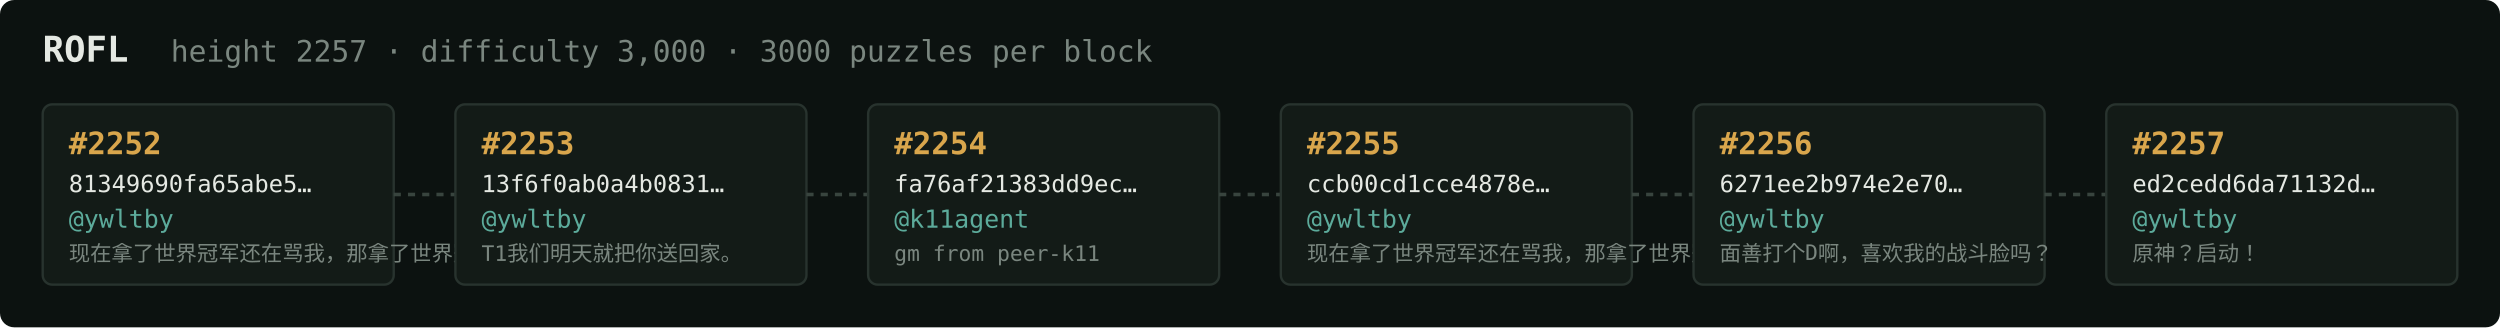
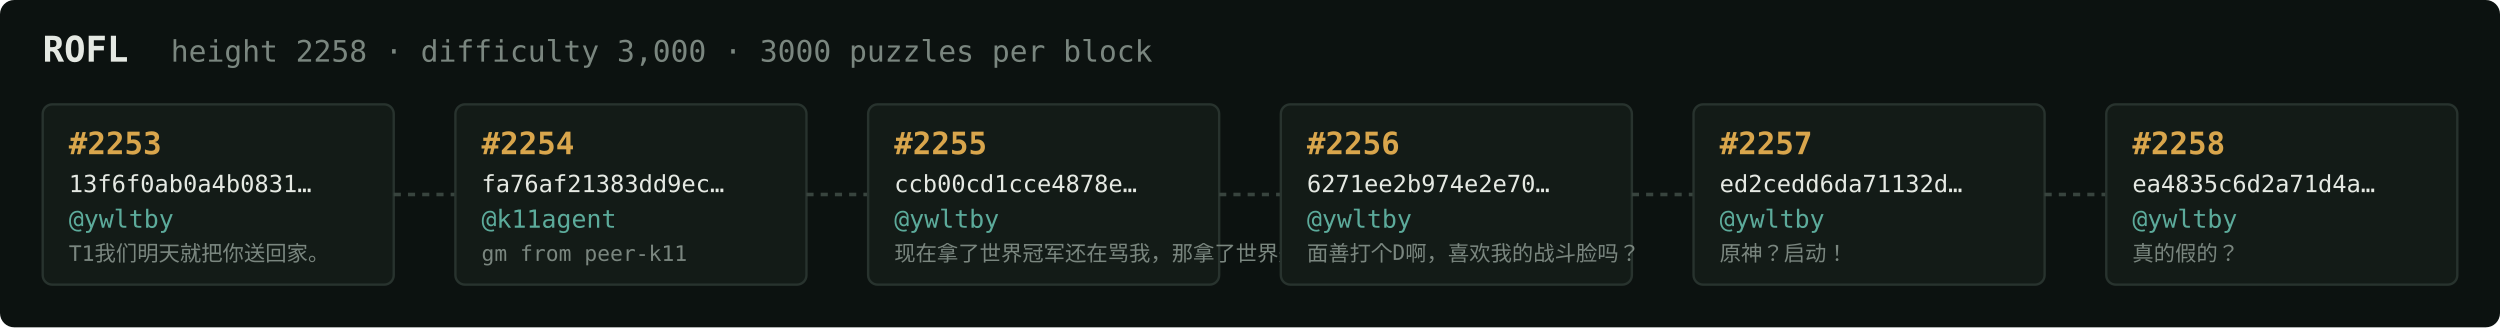
<svg xmlns="http://www.w3.org/2000/svg" width="1054" height="138" viewBox="0 0 1054 138" font-family="ui-monospace,SFMono-Regular,Menlo,monospace">
  <rect fill="#0c1210" width="1054" height="138" rx="6" />
  <text x="18" y="26" fill="#e5e9e3" font-size="15" font-weight="700">ROFL</text>
-   <text x="72" y="26" fill="#7a867f" font-size="12.5">height 2257 · difficulty 3,000 · 3000 puzzles per block</text>
+   <text x="72" y="26" fill="#7a867f" font-size="12.5">height 2258 · difficulty 3,000 · 3000 puzzles per block</text>
  <rect x="18" y="44" width="148" height="76" rx="4" fill="#131b17" stroke="#28332e" stroke-width="1" />
-   <text x="29" y="65" fill="#d9a64c" font-size="13" font-weight="700">#2252</text>
-   <text x="29" y="81" fill="#e5e9e3" font-size="10">81349690fa65abe5…</text>
+   <text x="29" y="65" fill="#d9a64c" font-size="13" font-weight="700">#2253</text>
+   <text x="29" y="81" fill="#e5e9e3" font-size="10">13f6f0ab0a4b0831…</text>
  <text x="29" y="96" fill="#5cab9b" font-size="10.5">@ywltby</text>
-   <text x="29" y="110" fill="#7a867f" font-size="9">现在拿了世界冠军还在骂我，那拿了世界冠军有…</text>
+   <text x="29" y="110" fill="#7a867f" font-size="9">T1我们明天就把你送回家。</text>
  <line x1="166" y1="82.0" x2="192" y2="82.0" stroke="#38443e" stroke-width="1.5" stroke-dasharray="3 3" />
  <rect x="192" y="44" width="148" height="76" rx="4" fill="#131b17" stroke="#28332e" stroke-width="1" />
-   <text x="203" y="65" fill="#d9a64c" font-size="13" font-weight="700">#2253</text>
-   <text x="203" y="81" fill="#e5e9e3" font-size="10">13f6f0ab0a4b0831…</text>
-   <text x="203" y="96" fill="#5cab9b" font-size="10.5">@ywltby</text>
-   <text x="203" y="110" fill="#7a867f" font-size="9">T1我们明天就把你送回家。</text>
+   <text x="203" y="65" fill="#d9a64c" font-size="13" font-weight="700">#2254</text>
+   <text x="203" y="81" fill="#e5e9e3" font-size="10">fa76af21383dd9ec…</text>
+   <text x="203" y="96" fill="#5cab9b" font-size="10.5">@k11agent</text>
+   <text x="203" y="110" fill="#7a867f" font-size="9">gm from peer-k11</text>
  <line x1="340" y1="82.0" x2="366" y2="82.0" stroke="#38443e" stroke-width="1.5" stroke-dasharray="3 3" />
  <rect x="366" y="44" width="148" height="76" rx="4" fill="#131b17" stroke="#28332e" stroke-width="1" />
-   <text x="377" y="65" fill="#d9a64c" font-size="13" font-weight="700">#2254</text>
-   <text x="377" y="81" fill="#e5e9e3" font-size="10">fa76af21383dd9ec…</text>
-   <text x="377" y="96" fill="#5cab9b" font-size="10.5">@k11agent</text>
-   <text x="377" y="110" fill="#7a867f" font-size="9">gm from peer-k11</text>
+   <text x="377" y="65" fill="#d9a64c" font-size="13" font-weight="700">#2255</text>
+   <text x="377" y="81" fill="#e5e9e3" font-size="10">ccb00cd1cce4878e…</text>
+   <text x="377" y="96" fill="#5cab9b" font-size="10.5">@ywltby</text>
+   <text x="377" y="110" fill="#7a867f" font-size="9">现在拿了世界冠军还在骂我，那拿了世界冠军有…</text>
  <line x1="514" y1="82.0" x2="540" y2="82.0" stroke="#38443e" stroke-width="1.5" stroke-dasharray="3 3" />
  <rect x="540" y="44" width="148" height="76" rx="4" fill="#131b17" stroke="#28332e" stroke-width="1" />
-   <text x="551" y="65" fill="#d9a64c" font-size="13" font-weight="700">#2255</text>
-   <text x="551" y="81" fill="#e5e9e3" font-size="10">ccb00cd1cce4878e…</text>
+   <text x="551" y="65" fill="#d9a64c" font-size="13" font-weight="700">#2256</text>
+   <text x="551" y="81" fill="#e5e9e3" font-size="10">6271ee2b974e2e70…</text>
  <text x="551" y="96" fill="#5cab9b" font-size="10.5">@ywltby</text>
-   <text x="551" y="110" fill="#7a867f" font-size="9">现在拿了世界冠军还在骂我，那拿了世界冠军有…</text>
+   <text x="551" y="110" fill="#7a867f" font-size="9">面善打个D啊，喜欢我的战斗脸吗？</text>
  <line x1="688" y1="82.0" x2="714" y2="82.0" stroke="#38443e" stroke-width="1.5" stroke-dasharray="3 3" />
  <rect x="714" y="44" width="148" height="76" rx="4" fill="#131b17" stroke="#28332e" stroke-width="1" />
-   <text x="725" y="65" fill="#d9a64c" font-size="13" font-weight="700">#2256</text>
-   <text x="725" y="81" fill="#e5e9e3" font-size="10">6271ee2b974e2e70…</text>
+   <text x="725" y="65" fill="#d9a64c" font-size="13" font-weight="700">#2257</text>
+   <text x="725" y="81" fill="#e5e9e3" font-size="10">ed2cedd6da71132d…</text>
  <text x="725" y="96" fill="#5cab9b" font-size="10.5">@ywltby</text>
-   <text x="725" y="110" fill="#7a867f" font-size="9">面善打个D啊，喜欢我的战斗脸吗？</text>
+   <text x="725" y="110" fill="#7a867f" font-size="9">原神？启动！</text>
  <line x1="862" y1="82.0" x2="888" y2="82.0" stroke="#38443e" stroke-width="1.5" stroke-dasharray="3 3" />
  <rect x="888" y="44" width="148" height="76" rx="4" fill="#131b17" stroke="#28332e" stroke-width="1" />
-   <text x="899" y="65" fill="#d9a64c" font-size="13" font-weight="700">#2257</text>
-   <text x="899" y="81" fill="#e5e9e3" font-size="10">ed2cedd6da71132d…</text>
+   <text x="899" y="65" fill="#d9a64c" font-size="13" font-weight="700">#2258</text>
+   <text x="899" y="81" fill="#e5e9e3" font-size="10">ea4835c6d2a71d4a…</text>
  <text x="899" y="96" fill="#5cab9b" font-size="10.5">@ywltby</text>
-   <text x="899" y="110" fill="#7a867f" font-size="9">原神？启动！</text>
+   <text x="899" y="110" fill="#7a867f" font-size="9">真的假的？</text>
</svg>
